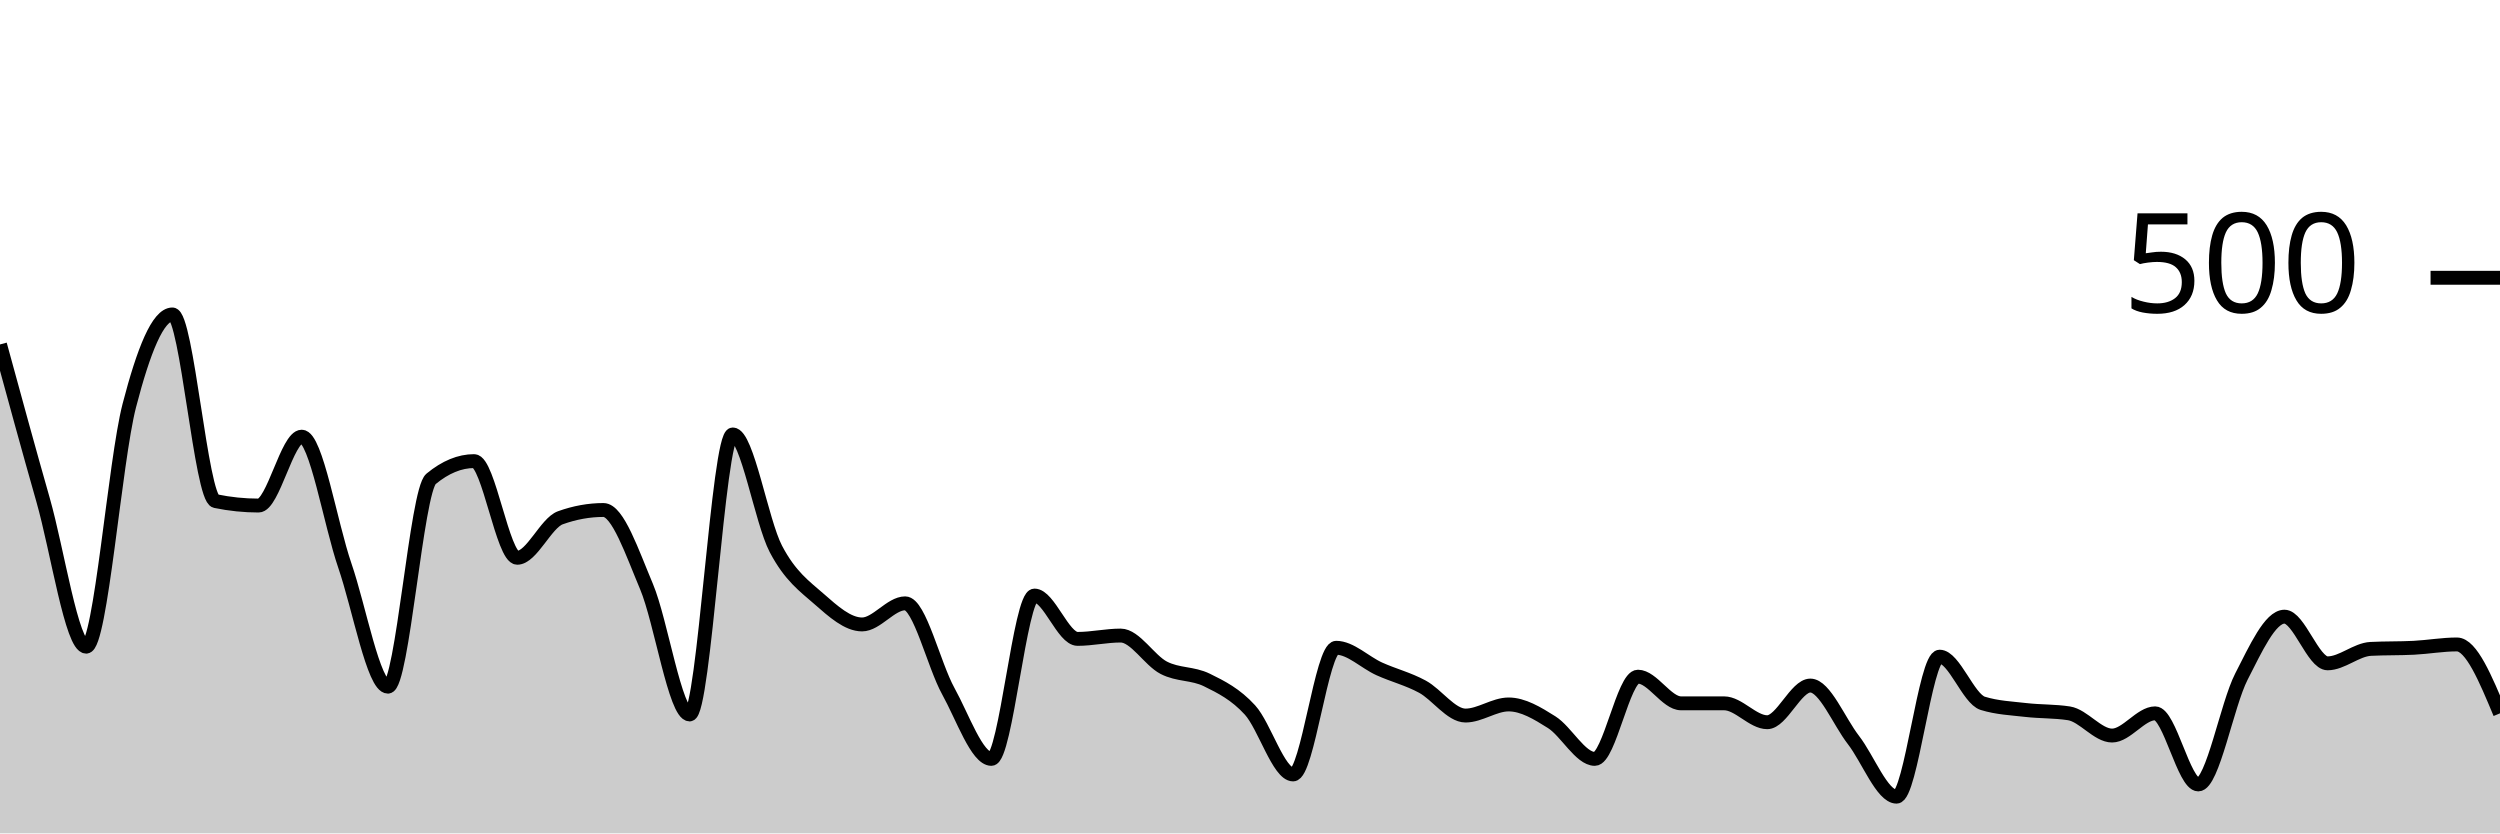
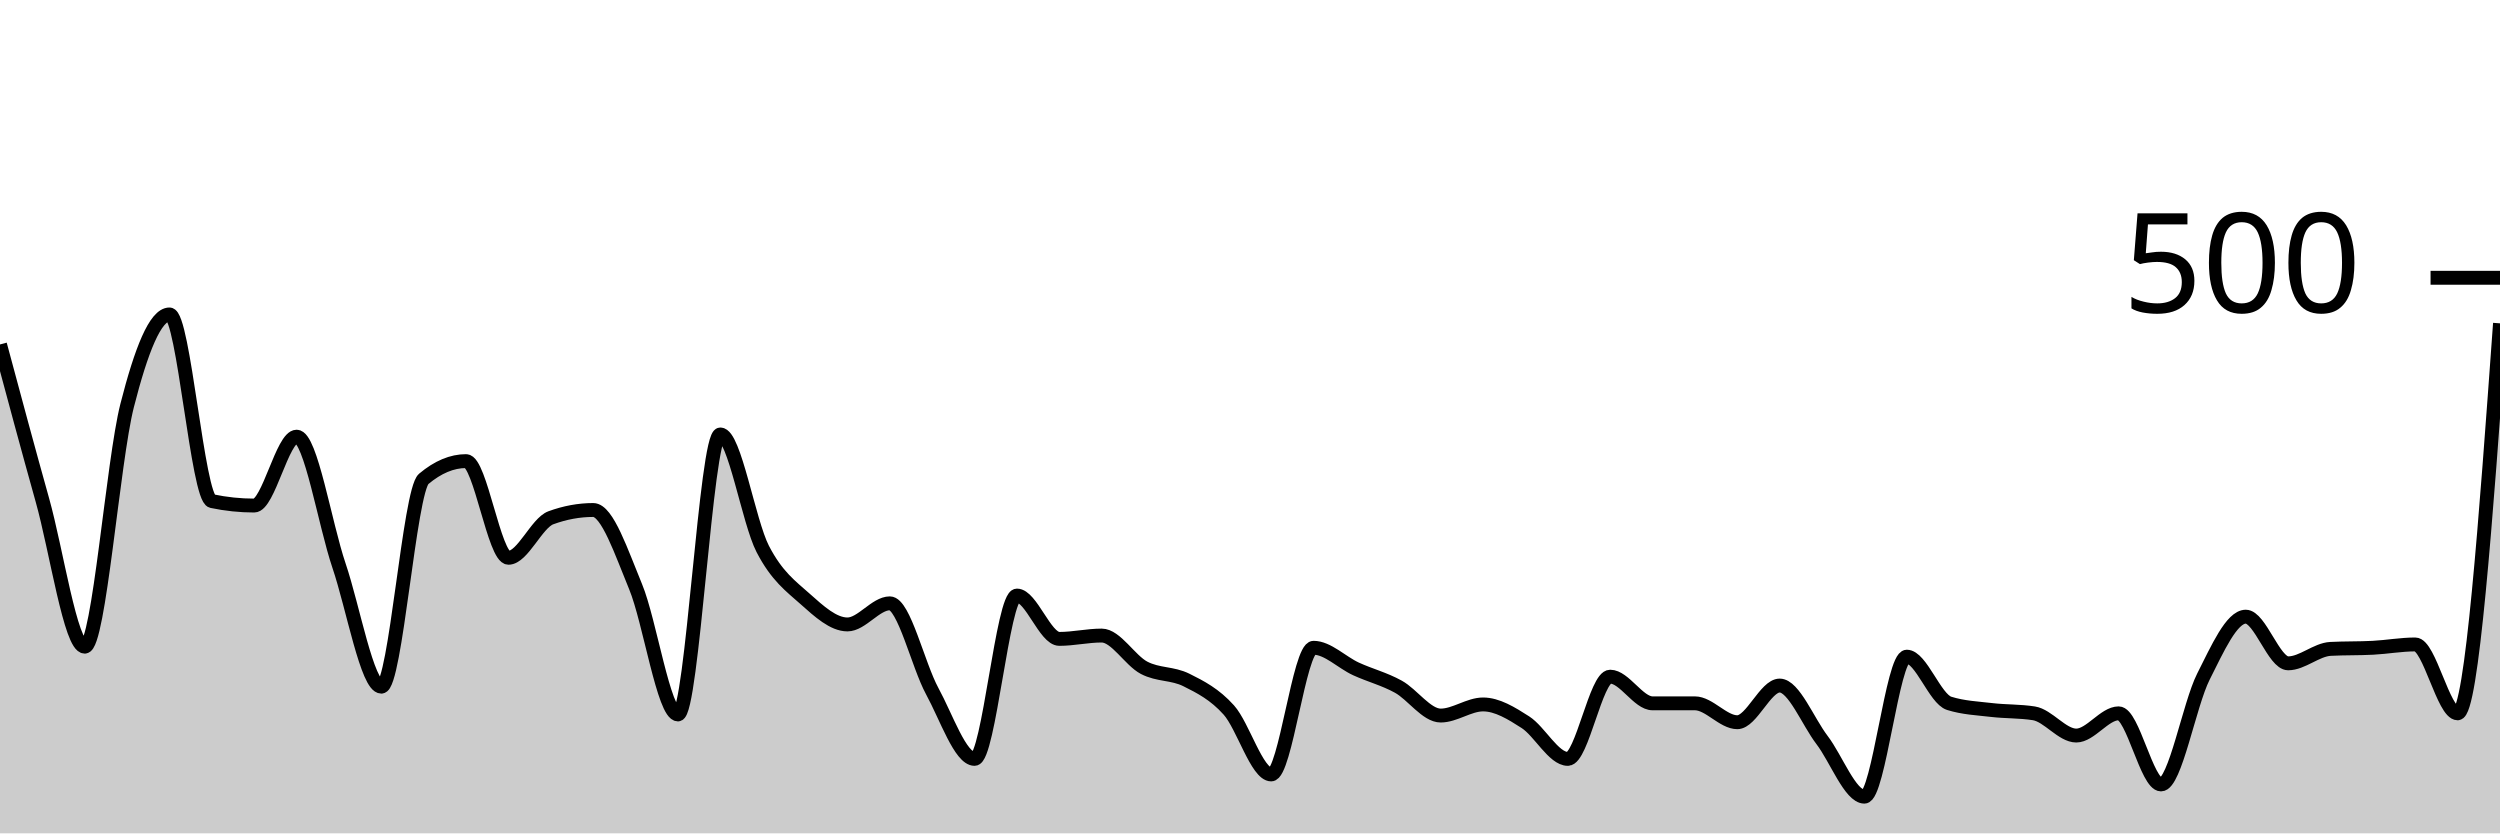
<svg xmlns="http://www.w3.org/2000/svg" viewBox="0 0 180 60">
  <g transform="translate(0,20)">
-     <path class="area" fill="rgba(0, 0, 0, 0.2)" d="M0,4.8C1.034,8.587,2.069,12.373,3.103,16C4.138,19.627,5.172,26.56,6.207,26.56C7.241,26.56,8.276,13.187,9.31,9.2C10.345,5.213,11.379,2.64,12.414,2.64C13.448,2.64,14.483,15.867,15.517,16.08C16.552,16.293,17.586,16.4,18.621,16.4C19.655,16.4,20.69,11.44,21.724,11.44C22.759,11.44,23.793,17.72,24.828,20.72C25.862,23.72,26.897,29.44,27.931,29.44C28.966,29.44,30,15.333,31.034,14.48C32.069,13.627,33.103,13.2,34.138,13.2C35.172,13.2,36.207,20.16,37.241,20.16C38.276,20.16,39.31,17.653,40.345,17.28C41.379,16.907,42.414,16.72,43.448,16.72C44.483,16.72,45.517,19.787,46.552,22.24C47.586,24.693,48.621,31.44,49.655,31.44C50.69,31.44,51.724,11.28,52.759,11.28C53.793,11.28,54.828,17.547,55.862,19.52C56.897,21.493,57.931,22.213,58.966,23.12C60,24.027,61.034,24.96,62.069,24.96C63.103,24.96,64.138,23.44,65.172,23.44C66.207,23.44,67.241,27.893,68.276,29.76C69.31,31.627,70.345,34.64,71.379,34.64C72.414,34.64,73.448,22.88,74.483,22.88C75.517,22.88,76.552,26,77.586,26C78.621,26,79.655,25.76,80.69,25.76C81.724,25.76,82.759,27.547,83.793,28.08C84.828,28.613,85.862,28.453,86.897,28.96C87.931,29.467,88.966,29.987,90,31.12C91.034,32.253,92.069,35.76,93.103,35.76C94.138,35.76,95.172,26.64,96.207,26.64C97.241,26.64,98.276,27.693,99.31,28.16C100.345,28.627,101.379,28.88,102.414,29.44C103.448,30,104.483,31.52,105.517,31.52C106.552,31.52,107.586,30.72,108.621,30.72C109.655,30.72,110.69,31.347,111.724,32C112.759,32.653,113.793,34.64,114.828,34.64C115.862,34.64,116.897,28.72,117.931,28.72C118.966,28.72,120,30.64,121.034,30.64C122.069,30.64,123.103,30.64,124.138,30.64C125.172,30.64,126.207,32,127.241,32C128.276,32,129.31,29.36,130.345,29.36C131.379,29.36,132.414,31.947,133.448,33.28C134.483,34.613,135.517,37.36,136.552,37.36C137.586,37.36,138.621,27.28,139.655,27.28C140.69,27.28,141.724,30.32,142.759,30.64C143.793,30.96,144.828,31,145.862,31.12C146.897,31.24,147.931,31.2,148.966,31.36C150,31.52,151.034,32.96,152.069,32.96C153.103,32.96,154.138,31.36,155.172,31.36C156.207,31.36,157.241,36.48,158.276,36.48C159.31,36.48,160.345,30.733,161.379,28.72C162.414,26.707,163.448,24.4,164.483,24.4C165.517,24.4,166.552,27.76,167.586,27.76C168.621,27.76,169.655,26.773,170.69,26.72C171.724,26.667,172.759,26.693,173.793,26.64C174.828,26.587,175.862,26.4,176.897,26.4C177.931,26.4,178.966,28.88,180,31.36L180,40C178.966,40,177.931,40,176.897,40C175.862,40,174.828,40,173.793,40C172.759,40,171.724,40,170.69,40C169.655,40,168.621,40,167.586,40C166.552,40,165.517,40,164.483,40C163.448,40,162.414,40,161.379,40C160.345,40,159.31,40,158.276,40C157.241,40,156.207,40,155.172,40C154.138,40,153.103,40,152.069,40C151.034,40,150,40,148.966,40C147.931,40,146.897,40,145.862,40C144.828,40,143.793,40,142.759,40C141.724,40,140.69,40,139.655,40C138.621,40,137.586,40,136.552,40C135.517,40,134.483,40,133.448,40C132.414,40,131.379,40,130.345,40C129.31,40,128.276,40,127.241,40C126.207,40,125.172,40,124.138,40C123.103,40,122.069,40,121.034,40C120,40,118.966,40,117.931,40C116.897,40,115.862,40,114.828,40C113.793,40,112.759,40,111.724,40C110.69,40,109.655,40,108.621,40C107.586,40,106.552,40,105.517,40C104.483,40,103.448,40,102.414,40C101.379,40,100.345,40,99.31,40C98.276,40,97.241,40,96.207,40C95.172,40,94.138,40,93.103,40C92.069,40,91.034,40,90,40C88.966,40,87.931,40,86.897,40C85.862,40,84.828,40,83.793,40C82.759,40,81.724,40,80.69,40C79.655,40,78.621,40,77.586,40C76.552,40,75.517,40,74.483,40C73.448,40,72.414,40,71.379,40C70.345,40,69.31,40,68.276,40C67.241,40,66.207,40,65.172,40C64.138,40,63.103,40,62.069,40C61.034,40,60,40,58.966,40C57.931,40,56.897,40,55.862,40C54.828,40,53.793,40,52.759,40C51.724,40,50.69,40,49.655,40C48.621,40,47.586,40,46.552,40C45.517,40,44.483,40,43.448,40C42.414,40,41.379,40,40.345,40C39.31,40,38.276,40,37.241,40C36.207,40,35.172,40,34.138,40C33.103,40,32.069,40,31.034,40C30,40,28.966,40,27.931,40C26.897,40,25.862,40,24.828,40C23.793,40,22.759,40,21.724,40C20.69,40,19.655,40,18.621,40C17.586,40,16.552,40,15.517,40C14.483,40,13.448,40,12.414,40C11.379,40,10.345,40,9.31,40C8.276,40,7.241,40,6.207,40C5.172,40,4.138,40,3.103,40C2.069,40,1.034,40,0,40Z" />
-     <path class="line" stroke="black" fill="none" d="M0,4.8C1.034,8.587,2.069,12.373,3.103,16C4.138,19.627,5.172,26.56,6.207,26.56C7.241,26.56,8.276,13.187,9.31,9.2C10.345,5.213,11.379,2.64,12.414,2.64C13.448,2.64,14.483,15.867,15.517,16.08C16.552,16.293,17.586,16.4,18.621,16.4C19.655,16.4,20.69,11.44,21.724,11.44C22.759,11.44,23.793,17.72,24.828,20.72C25.862,23.72,26.897,29.44,27.931,29.44C28.966,29.44,30,15.333,31.034,14.48C32.069,13.627,33.103,13.2,34.138,13.2C35.172,13.2,36.207,20.16,37.241,20.16C38.276,20.16,39.31,17.653,40.345,17.28C41.379,16.907,42.414,16.72,43.448,16.72C44.483,16.72,45.517,19.787,46.552,22.24C47.586,24.693,48.621,31.44,49.655,31.44C50.69,31.44,51.724,11.28,52.759,11.28C53.793,11.28,54.828,17.547,55.862,19.52C56.897,21.493,57.931,22.213,58.966,23.12C60,24.027,61.034,24.96,62.069,24.96C63.103,24.96,64.138,23.44,65.172,23.44C66.207,23.44,67.241,27.893,68.276,29.76C69.31,31.627,70.345,34.64,71.379,34.64C72.414,34.64,73.448,22.88,74.483,22.88C75.517,22.88,76.552,26,77.586,26C78.621,26,79.655,25.76,80.69,25.76C81.724,25.76,82.759,27.547,83.793,28.08C84.828,28.613,85.862,28.453,86.897,28.96C87.931,29.467,88.966,29.987,90,31.12C91.034,32.253,92.069,35.76,93.103,35.76C94.138,35.76,95.172,26.64,96.207,26.64C97.241,26.64,98.276,27.693,99.31,28.16C100.345,28.627,101.379,28.88,102.414,29.44C103.448,30,104.483,31.52,105.517,31.52C106.552,31.52,107.586,30.72,108.621,30.72C109.655,30.72,110.69,31.347,111.724,32C112.759,32.653,113.793,34.64,114.828,34.64C115.862,34.64,116.897,28.72,117.931,28.72C118.966,28.72,120,30.64,121.034,30.64C122.069,30.64,123.103,30.64,124.138,30.64C125.172,30.64,126.207,32,127.241,32C128.276,32,129.31,29.36,130.345,29.36C131.379,29.36,132.414,31.947,133.448,33.28C134.483,34.613,135.517,37.36,136.552,37.36C137.586,37.36,138.621,27.28,139.655,27.28C140.69,27.28,141.724,30.32,142.759,30.64C143.793,30.96,144.828,31,145.862,31.12C146.897,31.24,147.931,31.2,148.966,31.36C150,31.52,151.034,32.96,152.069,32.96C153.103,32.96,154.138,31.36,155.172,31.36C156.207,31.36,157.241,36.48,158.276,36.48C159.31,36.48,160.345,30.733,161.379,28.72C162.414,26.707,163.448,24.4,164.483,24.4C165.517,24.4,166.552,27.76,167.586,27.76C168.621,27.76,169.655,26.773,170.69,26.72C171.724,26.667,172.759,26.693,173.793,26.64C174.828,26.587,175.862,26.4,176.897,26.4C177.931,26.4,178.966,28.88,180,31.36" />
+     <path class="area" fill="rgba(0, 0, 0, 0.2)" d="M0,4.8C1.017,8.587,2.034,12.373,3.051,16C4.068,19.627,5.085,26.56,6.102,26.56C7.119,26.56,8.136,13.187,9.153,9.2C10.169,5.213,11.186,2.64,12.203,2.64C13.22,2.64,14.237,15.867,15.254,16.08C16.271,16.293,17.288,16.4,18.305,16.4C19.322,16.4,20.339,11.44,21.356,11.44C22.373,11.44,23.39,17.72,24.407,20.72C25.424,23.72,26.441,29.44,27.458,29.44C28.475,29.44,29.492,15.333,30.508,14.48C31.525,13.627,32.542,13.2,33.559,13.2C34.576,13.2,35.593,20.16,36.61,20.16C37.627,20.16,38.644,17.653,39.661,17.28C40.678,16.907,41.695,16.72,42.712,16.72C43.729,16.72,44.746,19.787,45.763,22.24C46.78,24.693,47.797,31.44,48.814,31.44C49.831,31.44,50.847,11.28,51.864,11.28C52.881,11.28,53.898,17.547,54.915,19.52C55.932,21.493,56.949,22.213,57.966,23.12C58.983,24.027,60,24.96,61.017,24.96C62.034,24.96,63.051,23.44,64.068,23.44C65.085,23.44,66.102,27.893,67.119,29.76C68.136,31.627,69.153,34.64,70.169,34.64C71.186,34.64,72.203,22.88,73.22,22.88C74.237,22.88,75.254,26,76.271,26C77.288,26,78.305,25.76,79.322,25.76C80.339,25.76,81.356,27.547,82.373,28.08C83.39,28.613,84.407,28.453,85.424,28.96C86.441,29.467,87.458,29.987,88.475,31.12C89.492,32.253,90.508,35.76,91.525,35.76C92.542,35.76,93.559,26.64,94.576,26.64C95.593,26.64,96.61,27.693,97.627,28.16C98.644,28.627,99.661,28.88,100.678,29.44C101.695,30,102.712,31.52,103.729,31.52C104.746,31.52,105.763,30.72,106.78,30.72C107.797,30.72,108.814,31.347,109.831,32C110.847,32.653,111.864,34.64,112.881,34.64C113.898,34.64,114.915,28.72,115.932,28.72C116.949,28.72,117.966,30.64,118.983,30.64C120,30.64,121.017,30.64,122.034,30.64C123.051,30.64,124.068,32,125.085,32C126.102,32,127.119,29.36,128.136,29.36C129.153,29.36,130.169,31.947,131.186,33.28C132.203,34.613,133.22,37.36,134.237,37.36C135.254,37.36,136.271,27.28,137.288,27.28C138.305,27.28,139.322,30.32,140.339,30.64C141.356,30.96,142.373,31,143.39,31.12C144.407,31.24,145.424,31.2,146.441,31.36C147.458,31.52,148.475,32.96,149.492,32.96C150.508,32.96,151.525,31.36,152.542,31.36C153.559,31.36,154.576,36.48,155.593,36.48C156.61,36.48,157.627,30.733,158.644,28.72C159.661,26.707,160.678,24.4,161.695,24.4C162.712,24.4,163.729,27.76,164.746,27.76C165.763,27.76,166.78,26.773,167.797,26.72C168.814,26.667,169.831,26.693,170.847,26.64C171.864,26.587,172.881,26.4,173.898,26.4C174.915,26.4,175.932,31.36,176.949,31.36C177.966,31.36,178.983,17.32,180,3.28L180,40C178.983,40,177.966,40,176.949,40C175.932,40,174.915,40,173.898,40C172.881,40,171.864,40,170.847,40C169.831,40,168.814,40,167.797,40C166.78,40,165.763,40,164.746,40C163.729,40,162.712,40,161.695,40C160.678,40,159.661,40,158.644,40C157.627,40,156.61,40,155.593,40C154.576,40,153.559,40,152.542,40C151.525,40,150.508,40,149.492,40C148.475,40,147.458,40,146.441,40C145.424,40,144.407,40,143.39,40C142.373,40,141.356,40,140.339,40C139.322,40,138.305,40,137.288,40C136.271,40,135.254,40,134.237,40C133.22,40,132.203,40,131.186,40C130.169,40,129.153,40,128.136,40C127.119,40,126.102,40,125.085,40C124.068,40,123.051,40,122.034,40C121.017,40,120,40,118.983,40C117.966,40,116.949,40,115.932,40C114.915,40,113.898,40,112.881,40C111.864,40,110.847,40,109.831,40C108.814,40,107.797,40,106.78,40C105.763,40,104.746,40,103.729,40C102.712,40,101.695,40,100.678,40C99.661,40,98.644,40,97.627,40C96.61,40,95.593,40,94.576,40C93.559,40,92.542,40,91.525,40C90.508,40,89.492,40,88.475,40C87.458,40,86.441,40,85.424,40C84.407,40,83.39,40,82.373,40C81.356,40,80.339,40,79.322,40C78.305,40,77.288,40,76.271,40C75.254,40,74.237,40,73.22,40C72.203,40,71.186,40,70.169,40C69.153,40,68.136,40,67.119,40C66.102,40,65.085,40,64.068,40C63.051,40,62.034,40,61.017,40C60,40,58.983,40,57.966,40C56.949,40,55.932,40,54.915,40C53.898,40,52.881,40,51.864,40C50.847,40,49.831,40,48.814,40C47.797,40,46.78,40,45.763,40C44.746,40,43.729,40,42.712,40C41.695,40,40.678,40,39.661,40C38.644,40,37.627,40,36.61,40C35.593,40,34.576,40,33.559,40C32.542,40,31.525,40,30.508,40C29.492,40,28.475,40,27.458,40C26.441,40,25.424,40,24.407,40C23.39,40,22.373,40,21.356,40C20.339,40,19.322,40,18.305,40C17.288,40,16.271,40,15.254,40C14.237,40,13.22,40,12.203,40C11.186,40,10.169,40,9.153,40C8.136,40,7.119,40,6.102,40C5.085,40,4.068,40,3.051,40C2.034,40,1.017,40,0,40Z" />
+     <path class="line" stroke="black" fill="none" d="M0,4.8C1.017,8.587,2.034,12.373,3.051,16C4.068,19.627,5.085,26.56,6.102,26.56C7.119,26.56,8.136,13.187,9.153,9.2C10.169,5.213,11.186,2.64,12.203,2.64C13.22,2.64,14.237,15.867,15.254,16.08C16.271,16.293,17.288,16.4,18.305,16.4C19.322,16.4,20.339,11.44,21.356,11.44C22.373,11.44,23.39,17.72,24.407,20.72C25.424,23.72,26.441,29.44,27.458,29.44C28.475,29.44,29.492,15.333,30.508,14.48C31.525,13.627,32.542,13.2,33.559,13.2C34.576,13.2,35.593,20.16,36.61,20.16C37.627,20.16,38.644,17.653,39.661,17.28C40.678,16.907,41.695,16.72,42.712,16.72C43.729,16.72,44.746,19.787,45.763,22.24C46.78,24.693,47.797,31.44,48.814,31.44C49.831,31.44,50.847,11.28,51.864,11.28C52.881,11.28,53.898,17.547,54.915,19.52C55.932,21.493,56.949,22.213,57.966,23.12C58.983,24.027,60,24.96,61.017,24.96C62.034,24.96,63.051,23.44,64.068,23.44C65.085,23.44,66.102,27.893,67.119,29.76C68.136,31.627,69.153,34.64,70.169,34.64C71.186,34.64,72.203,22.88,73.22,22.88C74.237,22.88,75.254,26,76.271,26C77.288,26,78.305,25.76,79.322,25.76C80.339,25.76,81.356,27.547,82.373,28.08C83.39,28.613,84.407,28.453,85.424,28.96C86.441,29.467,87.458,29.987,88.475,31.12C89.492,32.253,90.508,35.76,91.525,35.76C92.542,35.76,93.559,26.64,94.576,26.64C95.593,26.64,96.61,27.693,97.627,28.16C98.644,28.627,99.661,28.88,100.678,29.44C101.695,30,102.712,31.52,103.729,31.52C104.746,31.52,105.763,30.72,106.78,30.72C107.797,30.72,108.814,31.347,109.831,32C110.847,32.653,111.864,34.64,112.881,34.64C113.898,34.64,114.915,28.72,115.932,28.72C116.949,28.72,117.966,30.64,118.983,30.64C120,30.64,121.017,30.64,122.034,30.64C123.051,30.64,124.068,32,125.085,32C126.102,32,127.119,29.36,128.136,29.36C129.153,29.36,130.169,31.947,131.186,33.28C132.203,34.613,133.22,37.36,134.237,37.36C135.254,37.36,136.271,27.28,137.288,27.28C138.305,27.28,139.322,30.32,140.339,30.64C141.356,30.96,142.373,31,143.39,31.12C144.407,31.24,145.424,31.2,146.441,31.36C147.458,31.52,148.475,32.96,149.492,32.96C150.508,32.96,151.525,31.36,152.542,31.36C153.559,31.36,154.576,36.48,155.593,36.48C156.61,36.48,157.627,30.733,158.644,28.72C159.661,26.707,160.678,24.4,161.695,24.4C162.712,24.4,163.729,27.76,164.746,27.76C165.763,27.76,166.78,26.773,167.797,26.72C168.814,26.667,169.831,26.693,170.847,26.64C171.864,26.587,172.881,26.4,173.898,26.4C174.915,26.4,175.932,31.36,176.949,31.36C177.966,31.36,178.983,17.32,180,3.28" />
    <path class="axis-ceiling" stroke-width="1" stroke="black" fill="none" d="M175,0L180,0" />
    <text class="axis-ceiling-label" font-family="sans-serif" text-anchor="end" font-size="10px" x="170" y="2.5">500</text>
  </g>
</svg>
